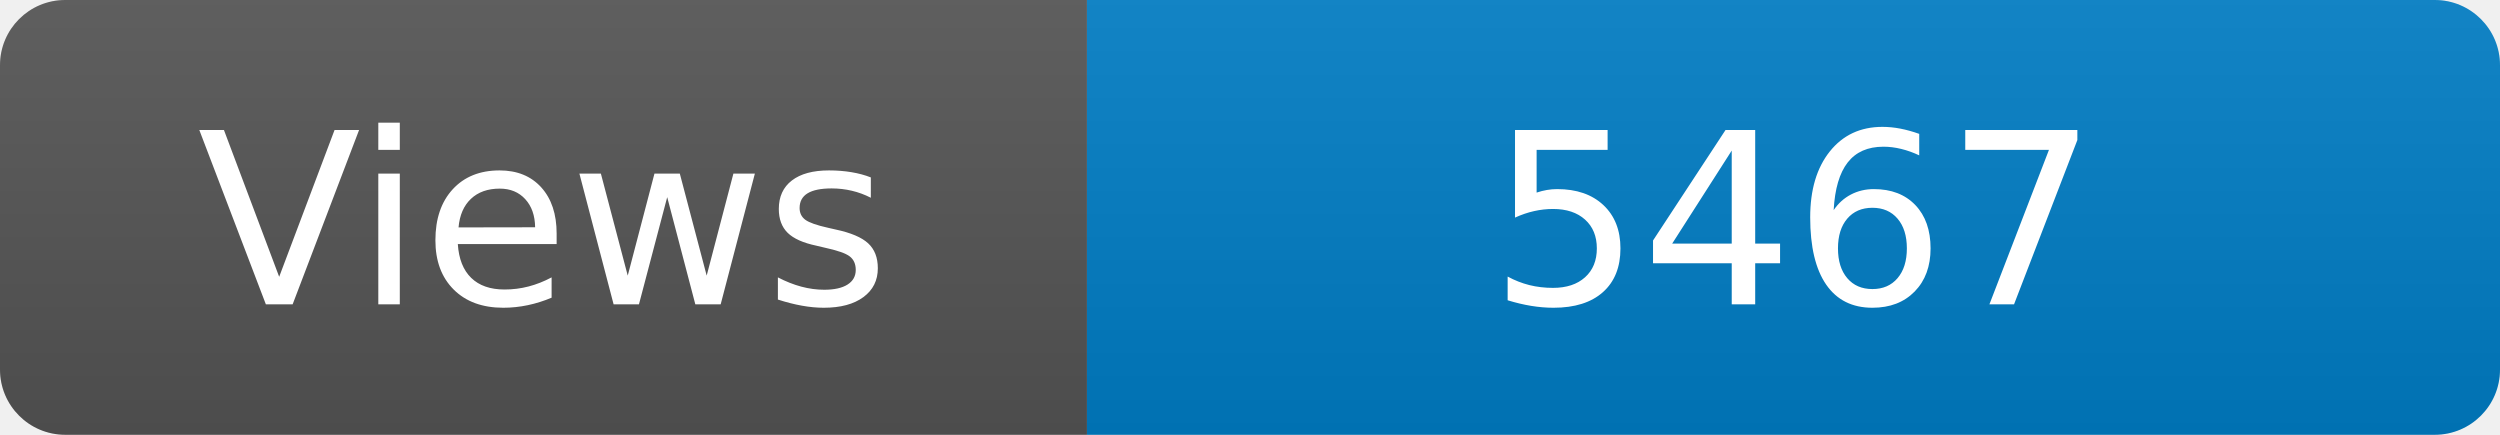
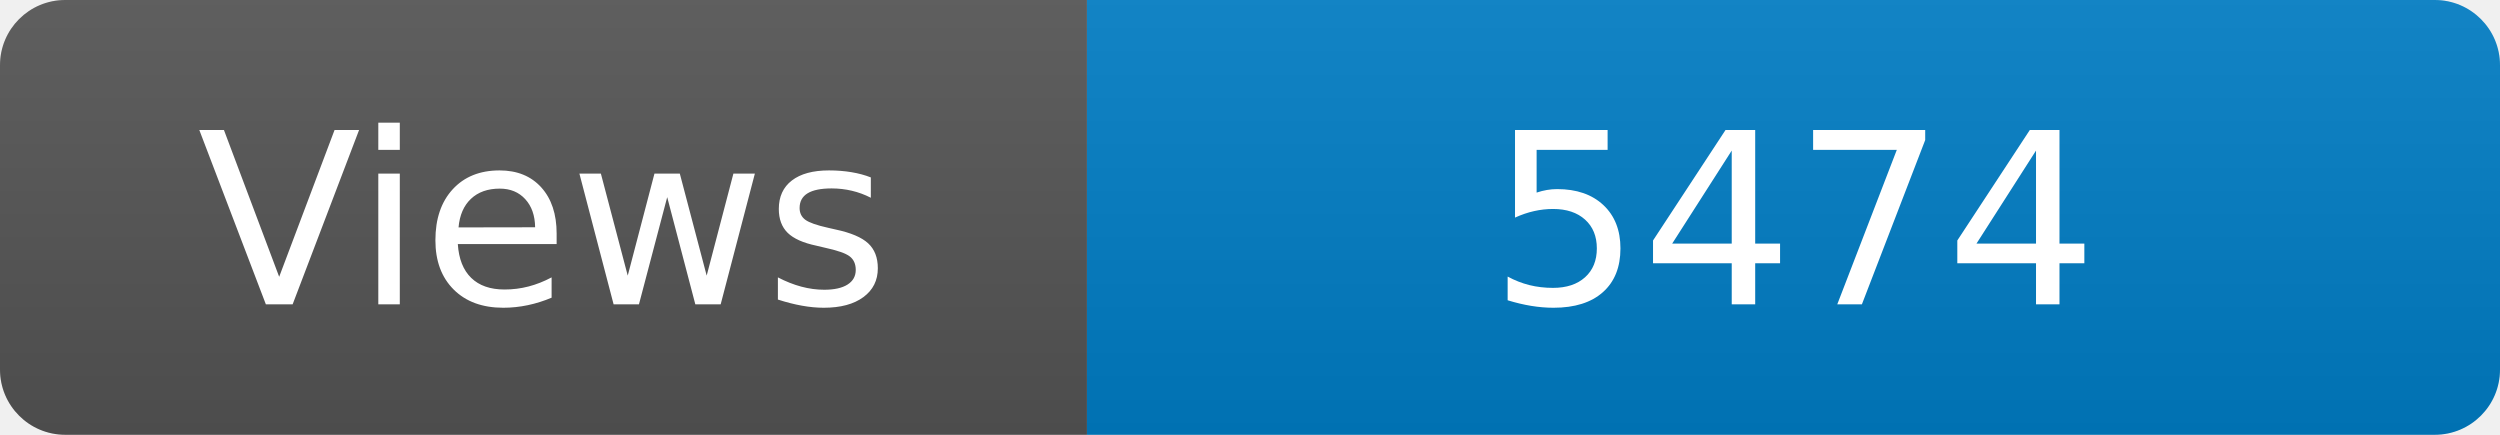
<svg xmlns="http://www.w3.org/2000/svg" width="115" height="20" role="img" aria-label="Maintained?: yes">
  <linearGradient id="s" x2="0" y2="100%">
    <stop offset="0" stop-color="#bbb" stop-opacity=".1" />
    <stop offset="1" stop-opacity=".1" />
  </linearGradient>
  <clipPath id="r">
    <rect width="115" height="20" rx="3" fill="#fff" />
  </clipPath>
  <g clip-path="url(#r)">
    <rect width="50" height="20" fill="#555" />
    <rect x="50" width="160" height="20" fill="#007ec6" />
    <rect width="115" height="20" fill="url(#s)" />
  </g>
  <g fill="#fff" text-anchor="middle" font-family="Verdana,Geneva,DejaVu Sans,sans-serif" font-size="110">
    <text x="250" y="140" transform="scale(.1)" fill="#fff">Views</text>
-     <text x="825" y="140" transform="scale(.1)" fill="#fff">5467</text>
+     <text x="825" y="140" transform="scale(.1)" fill="#fff">5474</text>
  </g>
</svg>
